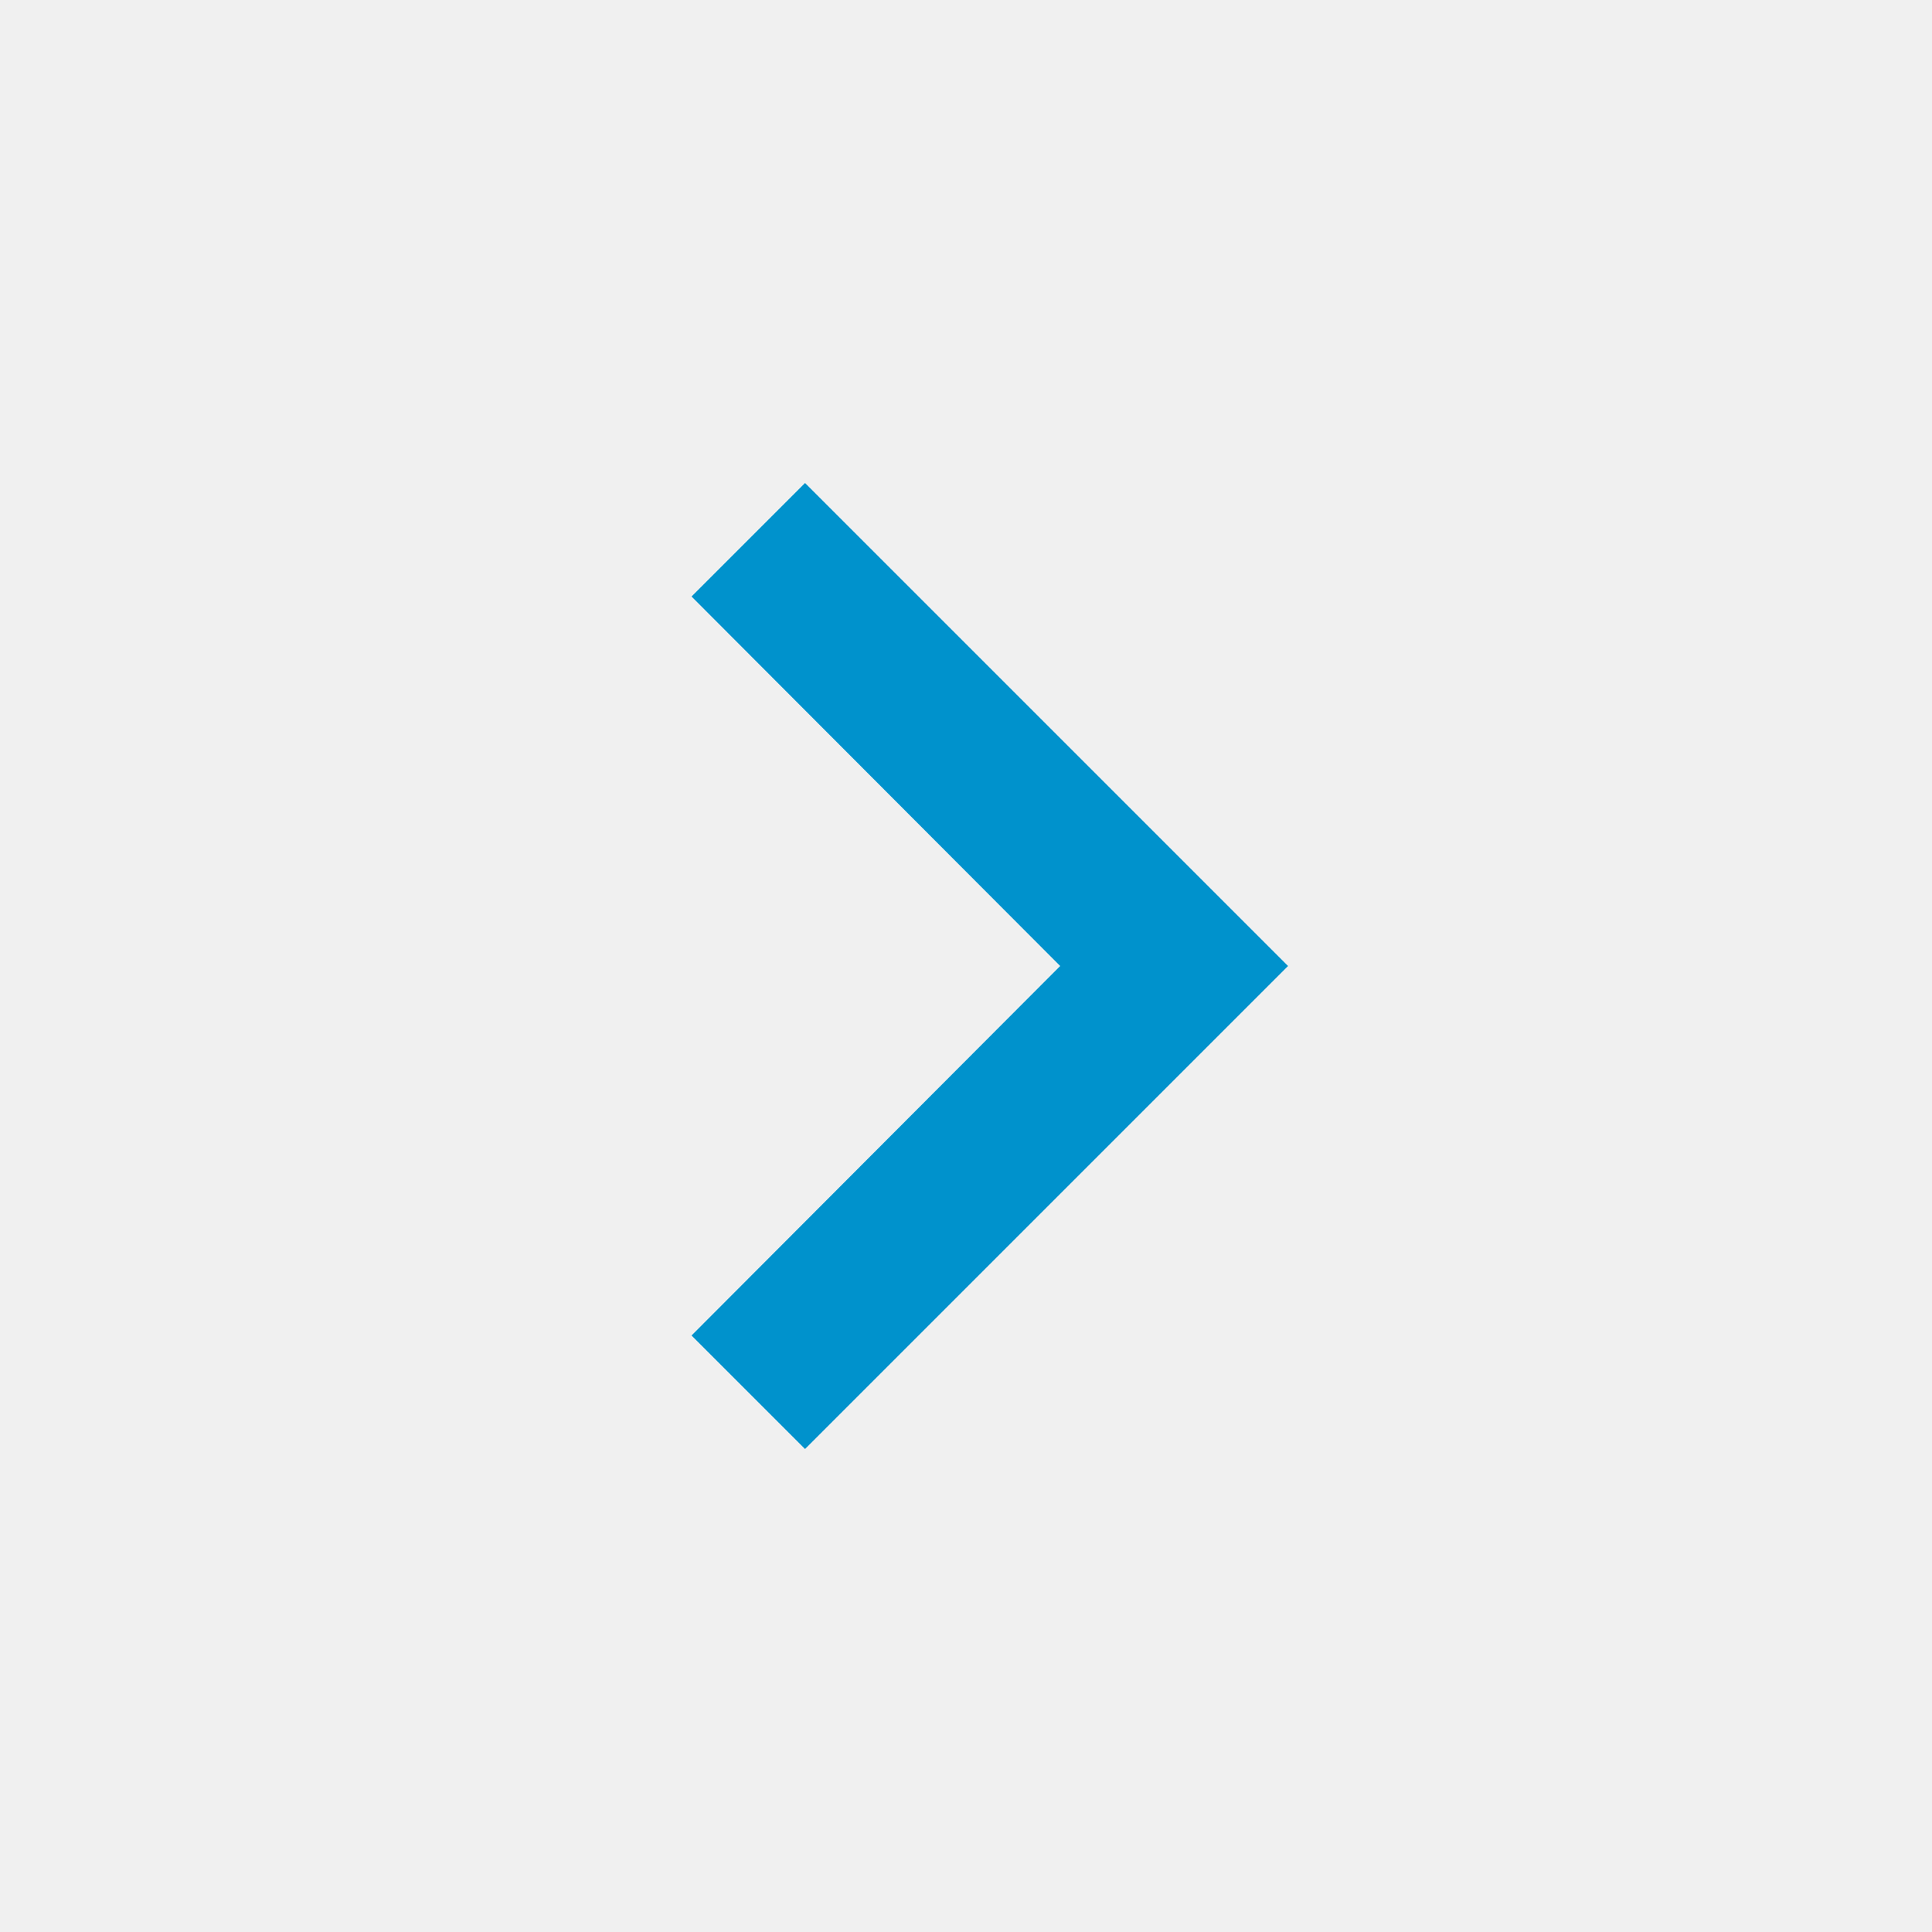
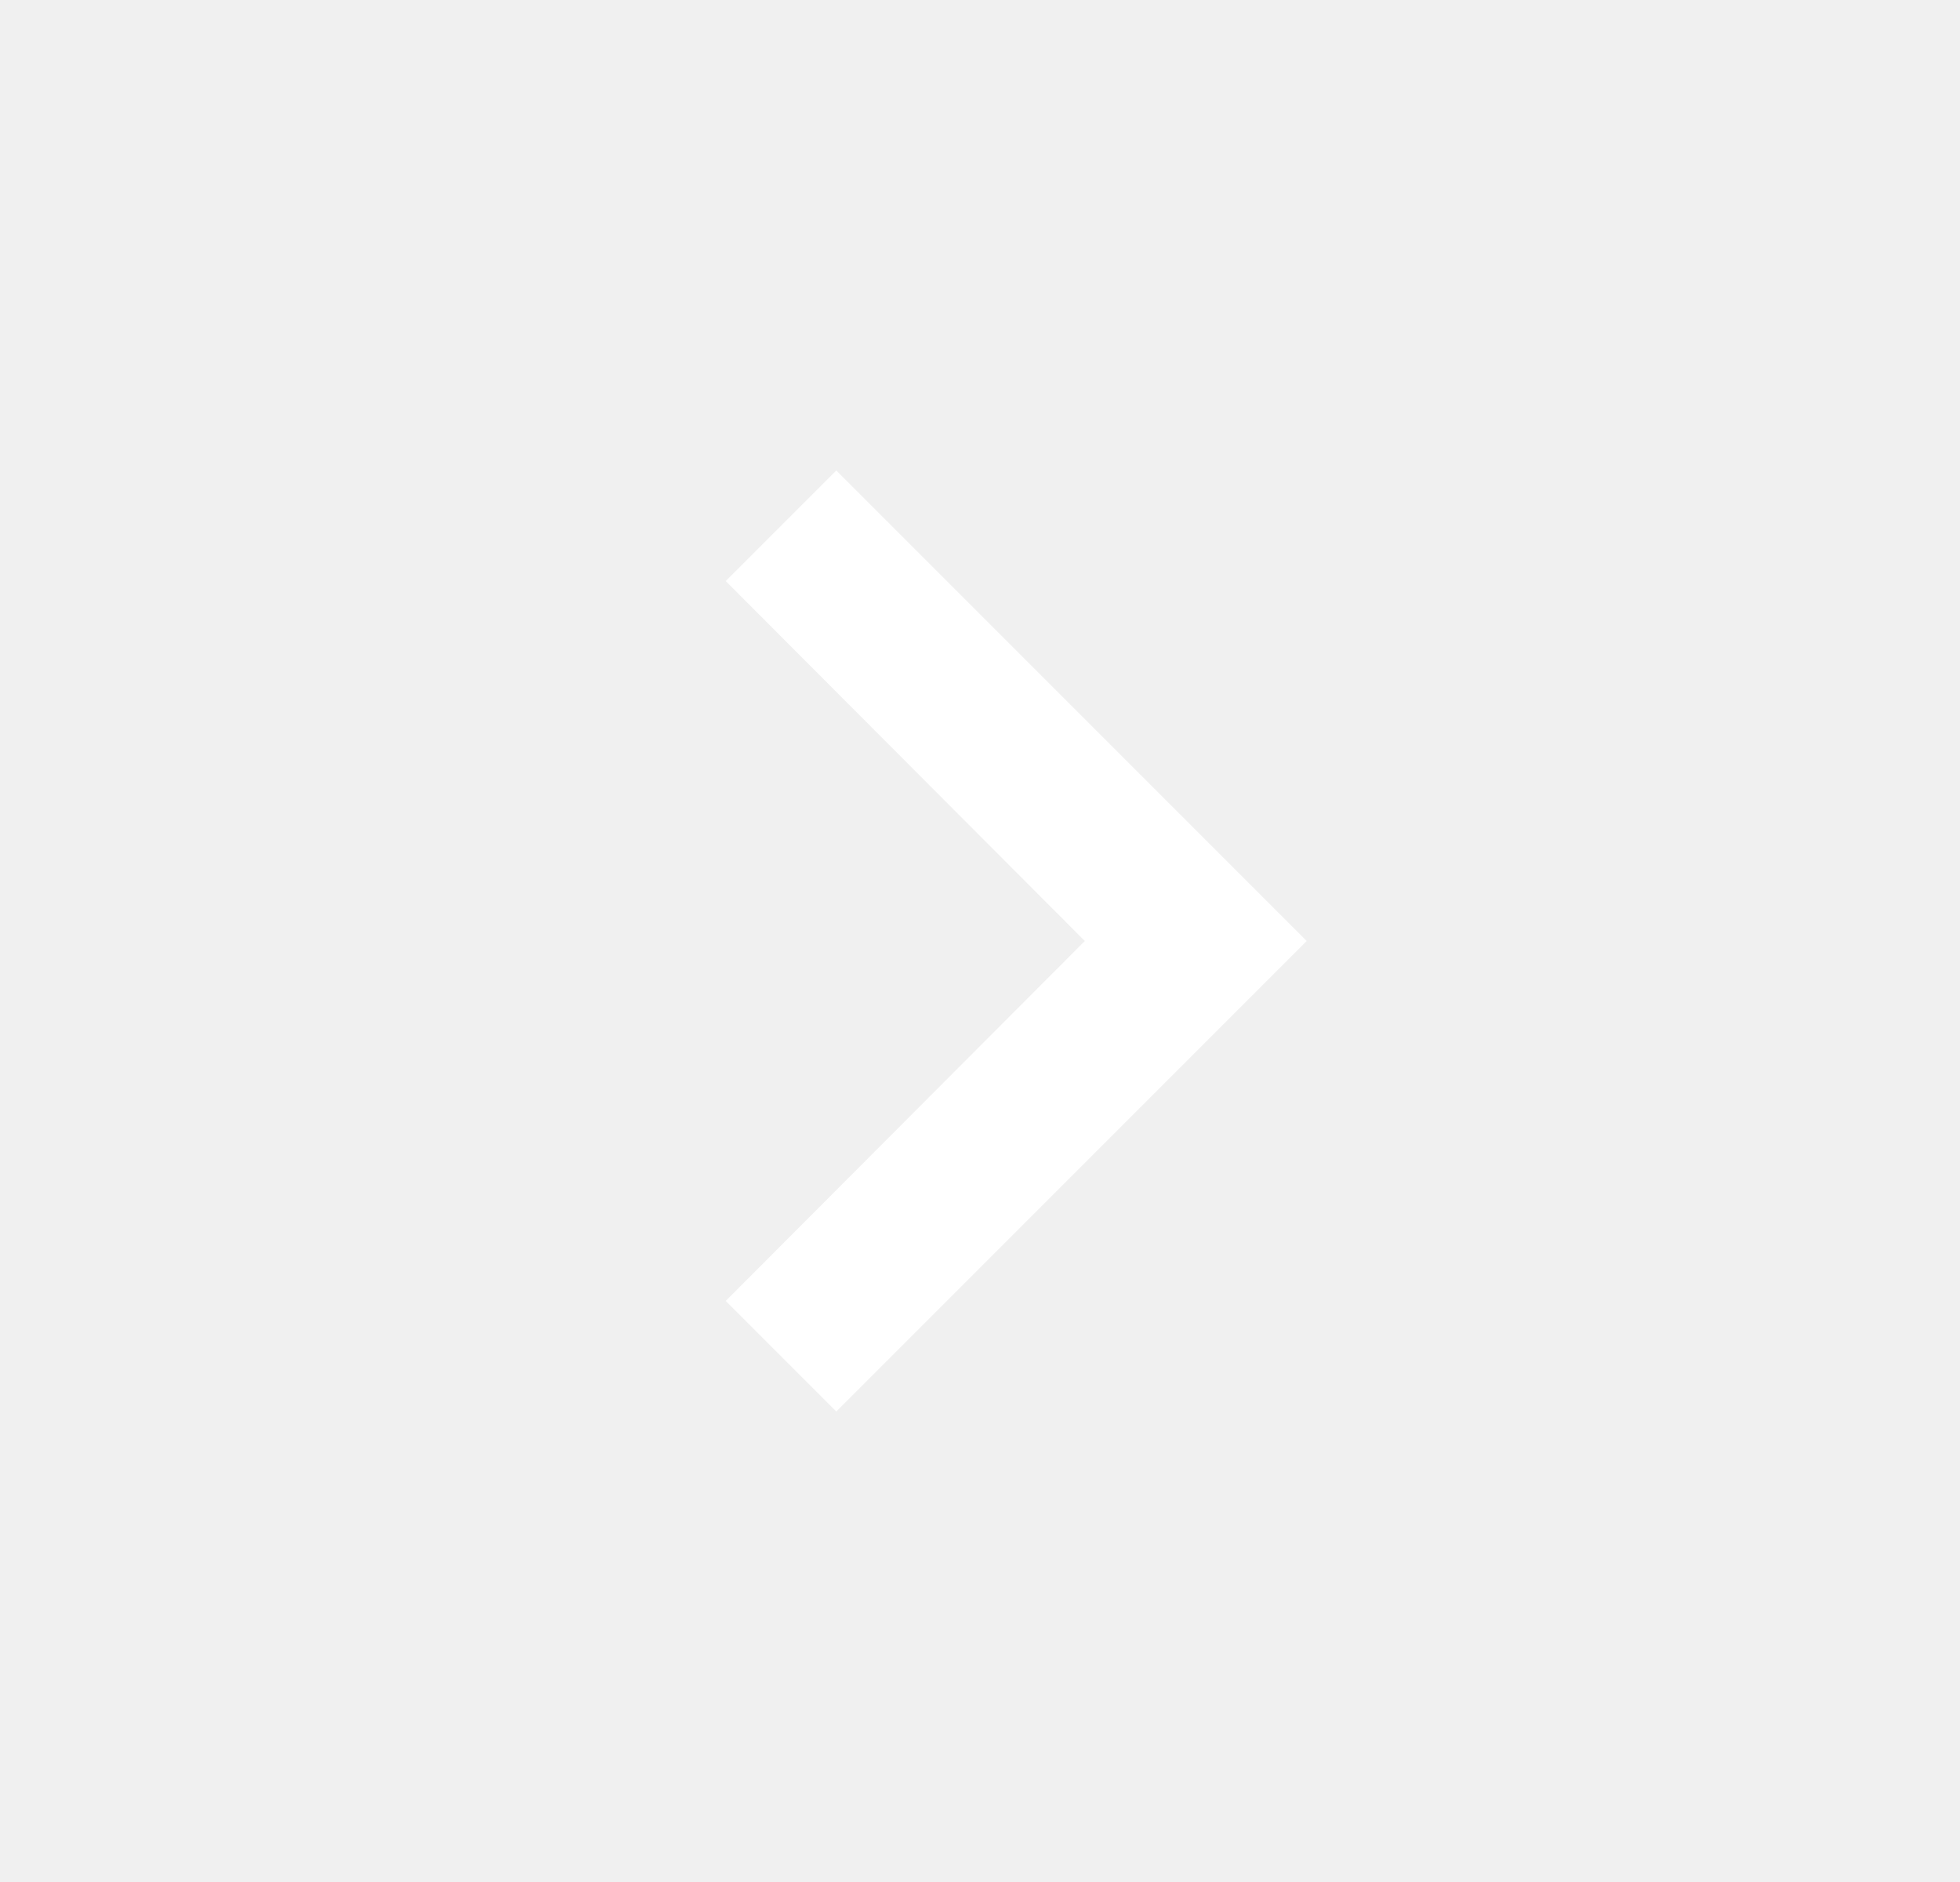
- <svg xmlns="http://www.w3.org/2000/svg" width="16" height="16" viewBox="0 0 16 16" fill="none">
-   <path d="M6.667 4L5.727 4.94L8.78 8L5.727 11.06L6.667 12L10.667 8L6.667 4Z" fill="#0092CC" />
+ <svg xmlns="http://www.w3.org/2000/svg" width="25" height="24" viewBox="0 0 25 24" fill="none">
+   <path d="M10.667 6L9.257 7.41L13.837 12L9.257 16.59L10.667 18L16.667 12L10.667 6Z" fill="white" />
</svg>
